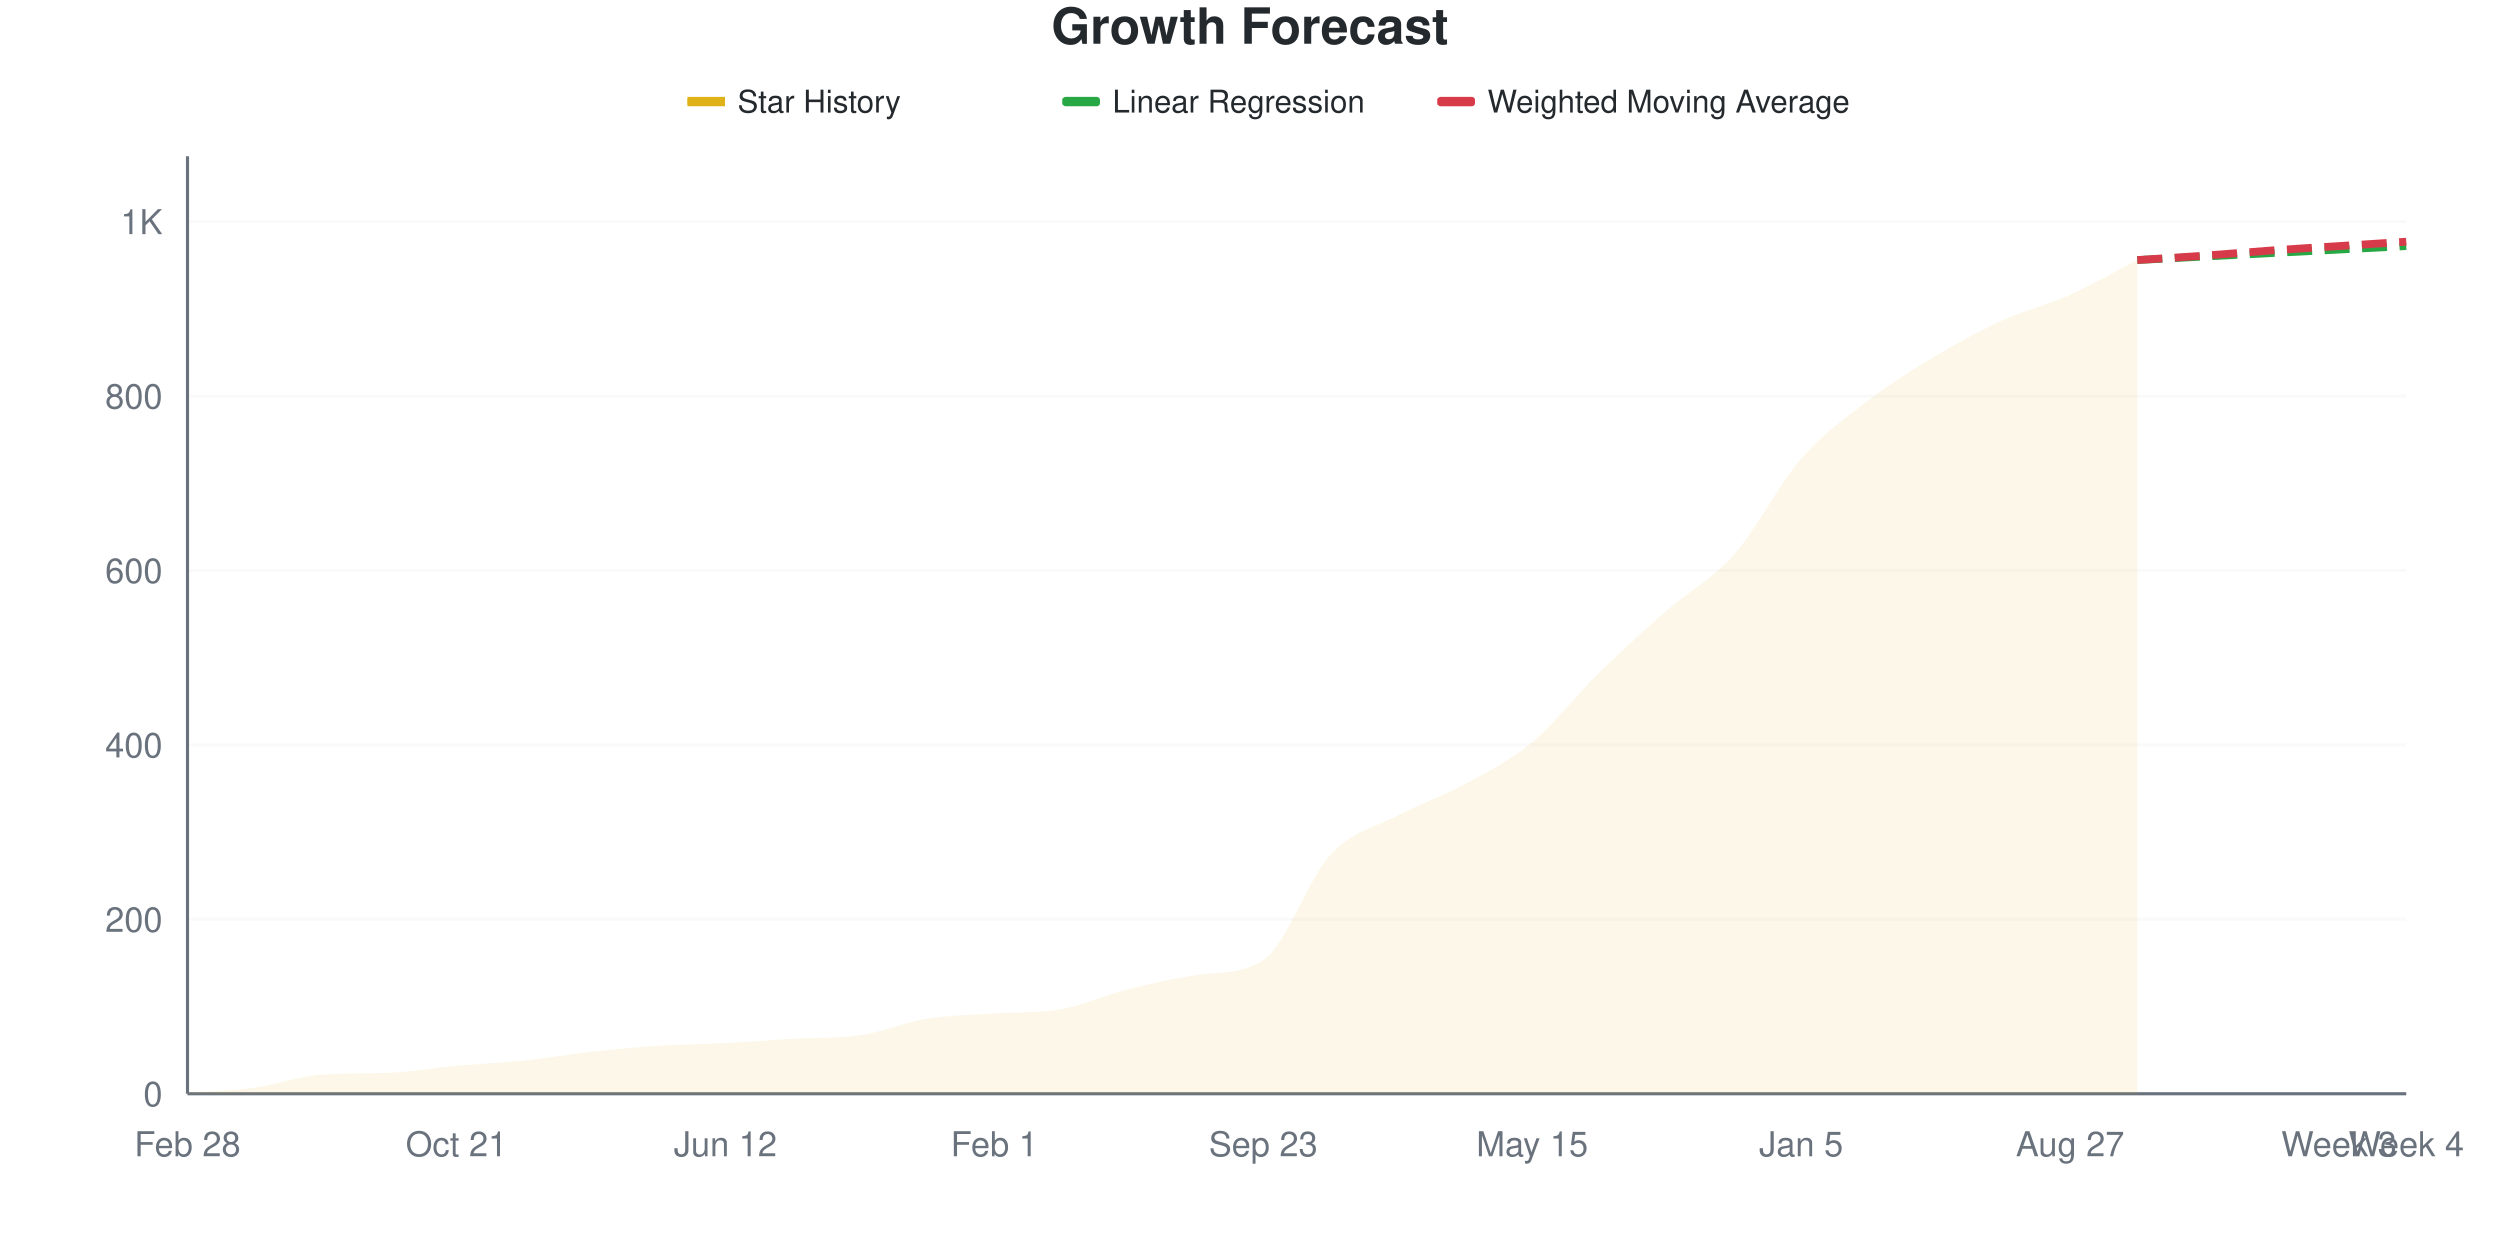
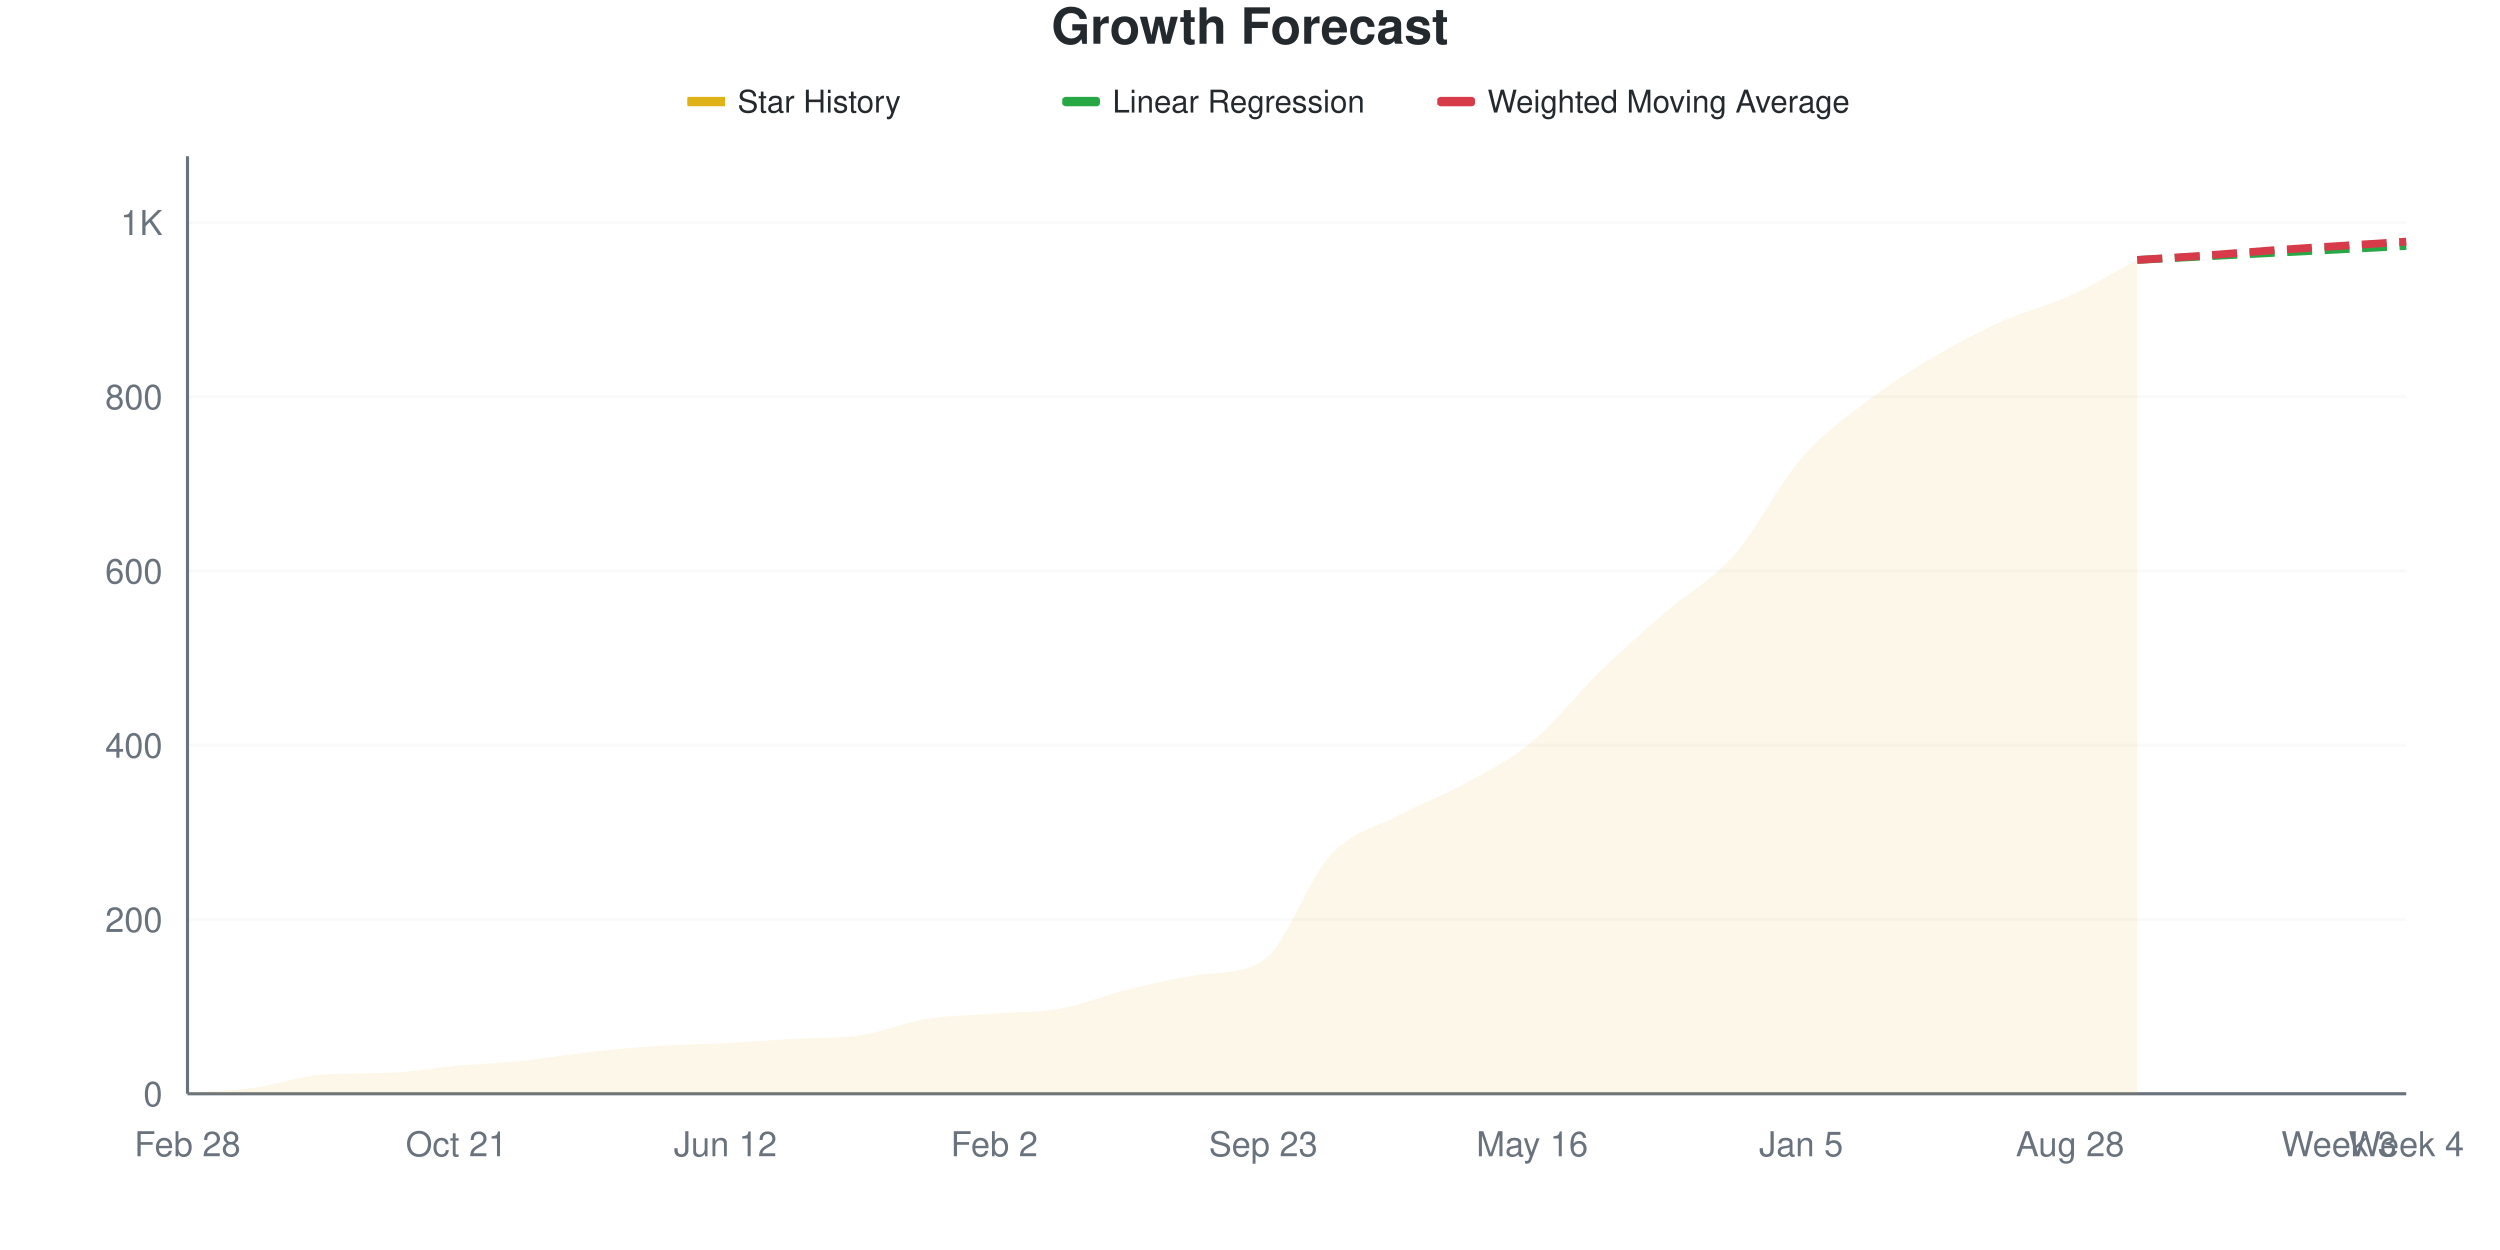
<svg xmlns="http://www.w3.org/2000/svg" viewBox="0 0 800 400" width="800" height="400">
  <style>
    @keyframes drawLine {
      to { stroke-dashoffset: 0; }
    }
    @keyframes fadeInPoint {
      from { opacity: 0; }
      to { opacity: 1; }
    }
    .data-line-0 {
      stroke-dasharray: 1071;
      stroke-dashoffset: 1071;
      animation: drawLine 2s ease-out forwards;
    }
    .data-point {
      opacity: 0;
      animation: fadeInPoint 0.5s ease-out forwards;
    }
    .chart-bg { fill: #fff; }
    .chart-text { fill: #24292e; }
    .chart-muted { fill: #6a737d; }
    .chart-grid { stroke: #eee; }
    .chart-axis { stroke: #6a737d; }
    @media (prefers-color-scheme: dark) {
      .chart-bg { fill: #0d1117; }
      .chart-text { fill: #e6edf3; }
      .chart-muted { fill: #8b949e; }
      .chart-grid { stroke: #21262d; }
      .chart-axis { stroke: #8b949e; }
    }
  </style>
  <rect width="800" height="400" class="chart-bg" />
  <text x="400" y="14" text-anchor="middle" class="chart-text" font-size="16" font-weight="bold" font-family="-apple-system, BlinkMacSystemFont, 'Segoe UI', Helvetica, Arial, sans-serif">Growth Forecast</text>
  <g class="legend">
    <rect x="220" y="31" width="12" height="3" fill="#dfb317" />
    <line x1="220" y1="32.5" x2="232" y2="32.5" stroke="#dfb317" stroke-width="2" />
    <text x="236" y="36" class="chart-text" font-size="10" font-family="-apple-system, BlinkMacSystemFont, 'Segoe UI', Helvetica, Arial, sans-serif">Star History</text>
    <rect x="340" y="31" width="12" height="3" fill="#28a745" rx="1" />
    <line x1="340" y1="32.5" x2="352" y2="32.5" stroke="#28a745" stroke-width="2" stroke-dasharray="4,2" />
    <text x="356" y="36" class="chart-text" font-size="10" font-family="-apple-system, BlinkMacSystemFont, 'Segoe UI', Helvetica, Arial, sans-serif">Linear Regression</text>
    <rect x="460" y="31" width="12" height="3" fill="#d73a49" rx="1" />
    <line x1="460" y1="32.5" x2="472" y2="32.5" stroke="#d73a49" stroke-width="2" stroke-dasharray="4,2" />
    <text x="476" y="36" class="chart-text" font-size="10" font-family="-apple-system, BlinkMacSystemFont, 'Segoe UI', Helvetica, Arial, sans-serif">Weighted Moving Average</text>
  </g>
  <g class="grid">
    <line x1="60" y1="350" x2="770" y2="350" class="chart-grid" stroke-opacity="0.3" />
    <text x="52" y="354" text-anchor="end" class="chart-muted" font-size="11" font-family="-apple-system, BlinkMacSystemFont, 'Segoe UI', Helvetica, Arial, sans-serif">0</text>
-     <line x1="60" y1="294.186" x2="770" y2="294.186" class="chart-grid" stroke-opacity="0.3" />
-     <text x="52" y="298.186" text-anchor="end" class="chart-muted" font-size="11" font-family="-apple-system, BlinkMacSystemFont, 'Segoe UI', Helvetica, Arial, sans-serif">200</text>
-     <line x1="60" y1="238.372" x2="770" y2="238.372" class="chart-grid" stroke-opacity="0.3" />
-     <text x="52" y="242.372" text-anchor="end" class="chart-muted" font-size="11" font-family="-apple-system, BlinkMacSystemFont, 'Segoe UI', Helvetica, Arial, sans-serif">400</text>
-     <line x1="60" y1="182.558" x2="770" y2="182.558" class="chart-grid" stroke-opacity="0.3" />
-     <text x="52" y="186.558" text-anchor="end" class="chart-muted" font-size="11" font-family="-apple-system, BlinkMacSystemFont, 'Segoe UI', Helvetica, Arial, sans-serif">600</text>
-     <line x1="60" y1="126.744" x2="770" y2="126.744" class="chart-grid" stroke-opacity="0.3" />
-     <text x="52" y="130.744" text-anchor="end" class="chart-muted" font-size="11" font-family="-apple-system, BlinkMacSystemFont, 'Segoe UI', Helvetica, Arial, sans-serif">800</text>
-     <line x1="60" y1="70.93" x2="770" y2="70.93" class="chart-grid" stroke-opacity="0.3" />
-     <text x="52" y="74.93" text-anchor="end" class="chart-muted" font-size="11" font-family="-apple-system, BlinkMacSystemFont, 'Segoe UI', Helvetica, Arial, sans-serif">1K</text>
+     <line x1="60" y1="294.238" x2="770" y2="294.238" class="chart-grid" stroke-opacity="0.3" />
+     <text x="52" y="298.238" text-anchor="end" class="chart-muted" font-size="11" font-family="-apple-system, BlinkMacSystemFont, 'Segoe UI', Helvetica, Arial, sans-serif">200</text>
+     <line x1="60" y1="238.476" x2="770" y2="238.476" class="chart-grid" stroke-opacity="0.3" />
+     <text x="52" y="242.476" text-anchor="end" class="chart-muted" font-size="11" font-family="-apple-system, BlinkMacSystemFont, 'Segoe UI', Helvetica, Arial, sans-serif">400</text>
+     <line x1="60" y1="182.714" x2="770" y2="182.714" class="chart-grid" stroke-opacity="0.3" />
+     <text x="52" y="186.714" text-anchor="end" class="chart-muted" font-size="11" font-family="-apple-system, BlinkMacSystemFont, 'Segoe UI', Helvetica, Arial, sans-serif">600</text>
+     <line x1="60" y1="126.952" x2="770" y2="126.952" class="chart-grid" stroke-opacity="0.3" />
+     <text x="52" y="130.952" text-anchor="end" class="chart-muted" font-size="11" font-family="-apple-system, BlinkMacSystemFont, 'Segoe UI', Helvetica, Arial, sans-serif">800</text>
+     <line x1="60" y1="71.19" x2="770" y2="71.19" class="chart-grid" stroke-opacity="0.3" />
+     <text x="52" y="75.19" text-anchor="end" class="chart-muted" font-size="11" font-family="-apple-system, BlinkMacSystemFont, 'Segoe UI', Helvetica, Arial, sans-serif">1K</text>
  </g>
  <g class="milestones">
    
  </g>
  <g class="x-axis">
    <text x="60" y="370" text-anchor="middle" class="chart-muted" font-size="11" font-family="-apple-system, BlinkMacSystemFont, 'Segoe UI', Helvetica, Arial, sans-serif">Feb 28</text>
    <text x="146.061" y="370" text-anchor="middle" class="chart-muted" font-size="11" font-family="-apple-system, BlinkMacSystemFont, 'Segoe UI', Helvetica, Arial, sans-serif">Oct 21</text>
    <text x="232.121" y="370" text-anchor="middle" class="chart-muted" font-size="11" font-family="-apple-system, BlinkMacSystemFont, 'Segoe UI', Helvetica, Arial, sans-serif">Jun 12</text>
-     <text x="318.182" y="370" text-anchor="middle" class="chart-muted" font-size="11" font-family="-apple-system, BlinkMacSystemFont, 'Segoe UI', Helvetica, Arial, sans-serif">Feb 1</text>
+     <text x="318.182" y="370" text-anchor="middle" class="chart-muted" font-size="11" font-family="-apple-system, BlinkMacSystemFont, 'Segoe UI', Helvetica, Arial, sans-serif">Feb 2</text>
    <text x="404.242" y="370" text-anchor="middle" class="chart-muted" font-size="11" font-family="-apple-system, BlinkMacSystemFont, 'Segoe UI', Helvetica, Arial, sans-serif">Sep 23</text>
-     <text x="490.303" y="370" text-anchor="middle" class="chart-muted" font-size="11" font-family="-apple-system, BlinkMacSystemFont, 'Segoe UI', Helvetica, Arial, sans-serif">May 15</text>
+     <text x="490.303" y="370" text-anchor="middle" class="chart-muted" font-size="11" font-family="-apple-system, BlinkMacSystemFont, 'Segoe UI', Helvetica, Arial, sans-serif">May 16</text>
    <text x="576.364" y="370" text-anchor="middle" class="chart-muted" font-size="11" font-family="-apple-system, BlinkMacSystemFont, 'Segoe UI', Helvetica, Arial, sans-serif">Jan 5</text>
-     <text x="662.424" y="370" text-anchor="middle" class="chart-muted" font-size="11" font-family="-apple-system, BlinkMacSystemFont, 'Segoe UI', Helvetica, Arial, sans-serif">Aug 27</text>
+     <text x="662.424" y="370" text-anchor="middle" class="chart-muted" font-size="11" font-family="-apple-system, BlinkMacSystemFont, 'Segoe UI', Helvetica, Arial, sans-serif">Aug 28</text>
    <text x="748.485" y="370" text-anchor="middle" class="chart-muted" font-size="11" font-family="-apple-system, BlinkMacSystemFont, 'Segoe UI', Helvetica, Arial, sans-serif">Week 3</text>
    <text x="770" y="370" text-anchor="middle" class="chart-muted" font-size="11" font-family="-apple-system, BlinkMacSystemFont, 'Segoe UI', Helvetica, Arial, sans-serif">Week 4</text>
  </g>
  <line x1="60" y1="50" x2="60" y2="350" class="chart-axis" stroke-width="1" />
  <line x1="60" y1="350" x2="770" y2="350" class="chart-axis" stroke-width="1" />
-   <path d="M60,350 L60,349.721 C67.172,349.163 74.343,349.023 81.515,348.047 C88.687,347.07 95.859,344.342 103.03,343.86 C110.202,343.379 117.374,343.585 124.545,343.302 C131.717,343.019 138.889,341.721 146.061,341.07 C153.232,340.419 160.404,340.14 167.576,339.395 C174.747,338.651 181.919,337.395 189.091,336.605 C196.263,335.814 203.434,335.116 210.606,334.651 C217.778,334.186 224.949,334.186 232.121,333.814 C239.293,333.442 246.465,332.825 253.636,332.419 C260.808,332.012 267.98,332.342 275.152,331.302 C282.323,330.263 289.495,327.163 296.667,326 C303.838,324.837 311.01,324.836 318.182,324.326 C325.354,323.815 332.525,324.229 339.697,322.93 C346.869,321.632 354.04,318.326 361.212,316.512 C368.384,314.698 375.556,313.15 382.727,312.047 C389.899,310.943 397.071,311.916 404.242,307.302 C411.414,302.688 418.586,281.256 425.758,273.535 C432.929,265.814 440.101,264.744 447.273,260.977 C454.444,257.209 461.616,254.837 468.788,250.93 C475.96,247.023 483.131,243.488 490.303,237.535 C497.475,231.581 504.646,222.233 511.818,215.209 C518.99,208.186 526.162,201.674 533.333,195.395 C540.505,189.116 547.677,185.628 554.848,177.535 C562.02,169.442 569.192,155.07 576.364,146.837 C583.535,138.605 590.707,133.628 597.879,128.14 C605.051,122.651 612.222,118.186 619.394,113.907 C626.566,109.628 633.737,105.721 640.909,102.465 C648.081,99.209 655.253,97.581 662.424,94.372 C669.596,91.163 676.768,86.93 683.939,83.209 L683.939,350 L60,350 Z" fill="#dfb317" fill-opacity="0.1" />
-   <path d="M60,350 L60,349.721 C67.172,349.163 74.343,349.023 81.515,348.047 C88.687,347.07 95.859,344.342 103.03,343.86 C110.202,343.379 117.374,343.585 124.545,343.302 C131.717,343.019 138.889,341.721 146.061,341.07 C153.232,340.419 160.404,340.14 167.576,339.395 C174.747,338.651 181.919,337.395 189.091,336.605 C196.263,335.814 203.434,335.116 210.606,334.651 C217.778,334.186 224.949,334.186 232.121,333.814 C239.293,333.442 246.465,332.825 253.636,332.419 C260.808,332.012 267.98,332.342 275.152,331.302 C282.323,330.263 289.495,327.163 296.667,326 C303.838,324.837 311.01,324.836 318.182,324.326 C325.354,323.815 332.525,324.229 339.697,322.93 C346.869,321.632 354.04,318.326 361.212,316.512 C368.384,314.698 375.556,313.15 382.727,312.047 C389.899,310.943 397.071,311.916 404.242,307.302 C411.414,302.688 418.586,281.256 425.758,273.535 C432.929,265.814 440.101,264.744 447.273,260.977 C454.444,257.209 461.616,254.837 468.788,250.93 C475.96,247.023 483.131,243.488 490.303,237.535 C497.475,231.581 504.646,222.233 511.818,215.209 C518.99,208.186 526.162,201.674 533.333,195.395 C540.505,189.116 547.677,185.628 554.848,177.535 C562.02,169.442 569.192,155.07 576.364,146.837 C583.535,138.605 590.707,133.628 597.879,128.14 C605.051,122.651 612.222,118.186 619.394,113.907 C626.566,109.628 633.737,105.721 640.909,102.465 C648.081,99.209 655.253,97.581 662.424,94.372 C669.596,91.163 676.768,86.93 683.939,83.209" fill="none" stroke="#dfb317" stroke-width="2.5" class="data-line-0" />
-   <path d="M683.939,83.209 C691.111,82.837 698.283,82.465 705.455,82.093 C712.626,81.721 719.798,81.349 726.97,80.977 C734.141,80.605 741.313,80.233 748.485,79.86 C755.657,79.488 762.828,79.116 770,78.744" fill="none" stroke="#28a745" stroke-width="2.5" stroke-dasharray="8,4" />
-   <path d="M683.939,83.209 C691.111,82.744 698.283,82.326 705.455,81.814 C712.626,81.302 719.798,80.651 726.97,80.14 C734.141,79.628 741.313,79.209 748.485,78.744 C755.657,78.279 762.828,77.814 770,77.349" fill="none" stroke="#d73a49" stroke-width="2.5" stroke-dasharray="8,4" />
+   <path d="M60,350 L60,349.721 C67.172,349.164 74.343,349.024 81.515,348.048 C88.687,347.072 95.859,344.347 103.03,343.866 C110.202,343.386 117.374,343.591 124.545,343.309 C131.717,343.026 138.889,341.729 146.061,341.078 C153.232,340.428 160.404,340.149 167.576,339.405 C174.747,338.662 181.919,337.407 189.091,336.617 C196.263,335.827 203.434,335.13 210.606,334.665 C217.778,334.201 224.949,334.201 232.121,333.829 C239.293,333.457 246.465,332.841 253.636,332.435 C260.808,332.029 267.98,332.358 275.152,331.32 C282.323,330.281 289.495,327.184 296.667,326.022 C303.838,324.861 311.01,324.907 318.182,324.349 C325.354,323.792 332.525,323.978 339.697,322.677 C346.869,321.375 354.04,318.309 361.212,316.543 C368.384,314.777 375.556,313.184 382.727,312.082 C389.899,310.979 397.071,311.952 404.242,307.342 C411.414,302.732 418.586,281.32 425.758,273.606 C432.929,265.892 440.101,264.87 447.273,261.059 C454.444,257.249 461.616,254.693 468.788,250.743 C475.96,246.794 483.131,243.309 490.303,237.361 C497.475,231.413 504.646,222.026 511.818,215.056 C518.99,208.086 526.162,201.766 533.333,195.539 C540.505,189.312 547.677,185.827 554.848,177.695 C562.02,169.563 569.192,155.019 576.364,146.747 C583.535,138.476 590.707,133.55 597.879,128.067 C605.051,122.584 612.222,118.076 619.394,113.848 C626.566,109.619 633.737,105.901 640.909,102.695 C648.081,99.489 655.253,97.862 662.424,94.61 C669.596,91.357 676.768,86.989 683.939,83.178 L683.939,350 L60,350 Z" fill="#dfb317" fill-opacity="0.1" />
+   <path d="M60,350 L60,349.721 C67.172,349.164 74.343,349.024 81.515,348.048 C88.687,347.072 95.859,344.347 103.03,343.866 C110.202,343.386 117.374,343.591 124.545,343.309 C131.717,343.026 138.889,341.729 146.061,341.078 C153.232,340.428 160.404,340.149 167.576,339.405 C174.747,338.662 181.919,337.407 189.091,336.617 C196.263,335.827 203.434,335.13 210.606,334.665 C217.778,334.201 224.949,334.201 232.121,333.829 C239.293,333.457 246.465,332.841 253.636,332.435 C260.808,332.029 267.98,332.358 275.152,331.32 C282.323,330.281 289.495,327.184 296.667,326.022 C303.838,324.861 311.01,324.907 318.182,324.349 C325.354,323.792 332.525,323.978 339.697,322.677 C346.869,321.375 354.04,318.309 361.212,316.543 C368.384,314.777 375.556,313.184 382.727,312.082 C389.899,310.979 397.071,311.952 404.242,307.342 C411.414,302.732 418.586,281.32 425.758,273.606 C432.929,265.892 440.101,264.87 447.273,261.059 C454.444,257.249 461.616,254.693 468.788,250.743 C475.96,246.794 483.131,243.309 490.303,237.361 C497.475,231.413 504.646,222.026 511.818,215.056 C518.99,208.086 526.162,201.766 533.333,195.539 C540.505,189.312 547.677,185.827 554.848,177.695 C562.02,169.563 569.192,155.019 576.364,146.747 C583.535,138.476 590.707,133.55 597.879,128.067 C605.051,122.584 612.222,118.076 619.394,113.848 C626.566,109.619 633.737,105.901 640.909,102.695 C648.081,99.489 655.253,97.862 662.424,94.61 C669.596,91.357 676.768,86.989 683.939,83.178" fill="none" stroke="#dfb317" stroke-width="2.5" class="data-line-0" />
+   <path d="M683.939,83.178 C691.111,82.807 698.283,82.435 705.455,82.063 C712.626,81.691 719.798,81.32 726.97,80.948 C734.141,80.576 741.313,80.204 748.485,79.833 C755.657,79.461 762.828,79.089 770,78.717" fill="none" stroke="#28a745" stroke-width="2.5" stroke-dasharray="8,4" />
+   <path d="M683.939,83.178 C691.111,82.714 698.283,82.296 705.455,81.784 C712.626,81.273 719.798,80.623 726.97,80.112 C734.141,79.6 741.313,79.182 748.485,78.717 C755.657,78.253 762.828,77.788 770,77.323" fill="none" stroke="#d73a49" stroke-width="2.5" stroke-dasharray="8,4" />
  <g class="points">
    <circle cx="60" cy="349.721" r="4" fill="#dfb317" class="data-point" style="animation-delay: 1.50s" />
-     <circle cx="81.515" cy="348.047" r="4" fill="#dfb317" class="data-point" style="animation-delay: 1.55s" />
-     <circle cx="103.03" cy="343.86" r="4" fill="#dfb317" class="data-point" style="animation-delay: 1.60s" />
-     <circle cx="124.545" cy="343.302" r="4" fill="#dfb317" class="data-point" style="animation-delay: 1.65s" />
-     <circle cx="146.061" cy="341.07" r="4" fill="#dfb317" class="data-point" style="animation-delay: 1.70s" />
-     <circle cx="167.576" cy="339.395" r="4" fill="#dfb317" class="data-point" style="animation-delay: 1.75s" />
-     <circle cx="189.091" cy="336.605" r="4" fill="#dfb317" class="data-point" style="animation-delay: 1.80s" />
-     <circle cx="210.606" cy="334.651" r="4" fill="#dfb317" class="data-point" style="animation-delay: 1.85s" />
-     <circle cx="232.121" cy="333.814" r="4" fill="#dfb317" class="data-point" style="animation-delay: 1.90s" />
-     <circle cx="253.636" cy="332.419" r="4" fill="#dfb317" class="data-point" style="animation-delay: 1.95s" />
-     <circle cx="275.152" cy="331.302" r="4" fill="#dfb317" class="data-point" style="animation-delay: 2.00s" />
-     <circle cx="296.667" cy="326" r="4" fill="#dfb317" class="data-point" style="animation-delay: 2.05s" />
-     <circle cx="318.182" cy="324.326" r="4" fill="#dfb317" class="data-point" style="animation-delay: 2.10s" />
-     <circle cx="339.697" cy="322.93" r="4" fill="#dfb317" class="data-point" style="animation-delay: 2.15s" />
-     <circle cx="361.212" cy="316.512" r="4" fill="#dfb317" class="data-point" style="animation-delay: 2.20s" />
-     <circle cx="382.727" cy="312.047" r="4" fill="#dfb317" class="data-point" style="animation-delay: 2.25s" />
-     <circle cx="404.242" cy="307.302" r="4" fill="#dfb317" class="data-point" style="animation-delay: 2.30s" />
-     <circle cx="425.758" cy="273.535" r="4" fill="#dfb317" class="data-point" style="animation-delay: 2.35s" />
-     <circle cx="447.273" cy="260.977" r="4" fill="#dfb317" class="data-point" style="animation-delay: 2.40s" />
-     <circle cx="468.788" cy="250.93" r="4" fill="#dfb317" class="data-point" style="animation-delay: 2.45s" />
-     <circle cx="490.303" cy="237.535" r="4" fill="#dfb317" class="data-point" style="animation-delay: 2.50s" />
-     <circle cx="511.818" cy="215.209" r="4" fill="#dfb317" class="data-point" style="animation-delay: 2.55s" />
-     <circle cx="533.333" cy="195.395" r="4" fill="#dfb317" class="data-point" style="animation-delay: 2.60s" />
-     <circle cx="554.848" cy="177.535" r="4" fill="#dfb317" class="data-point" style="animation-delay: 2.65s" />
-     <circle cx="576.364" cy="146.837" r="4" fill="#dfb317" class="data-point" style="animation-delay: 2.70s" />
-     <circle cx="597.879" cy="128.14" r="4" fill="#dfb317" class="data-point" style="animation-delay: 2.75s" />
-     <circle cx="619.394" cy="113.907" r="4" fill="#dfb317" class="data-point" style="animation-delay: 2.80s" />
-     <circle cx="640.909" cy="102.465" r="4" fill="#dfb317" class="data-point" style="animation-delay: 2.85s" />
-     <circle cx="662.424" cy="94.372" r="4" fill="#dfb317" class="data-point" style="animation-delay: 2.90s" />
-     <circle cx="683.939" cy="83.209" r="4" fill="#dfb317" class="data-point" style="animation-delay: 2.95s" />
+     <circle cx="81.515" cy="348.048" r="4" fill="#dfb317" class="data-point" style="animation-delay: 1.55s" />
+     <circle cx="103.03" cy="343.866" r="4" fill="#dfb317" class="data-point" style="animation-delay: 1.60s" />
+     <circle cx="124.545" cy="343.309" r="4" fill="#dfb317" class="data-point" style="animation-delay: 1.65s" />
+     <circle cx="146.061" cy="341.078" r="4" fill="#dfb317" class="data-point" style="animation-delay: 1.70s" />
+     <circle cx="167.576" cy="339.405" r="4" fill="#dfb317" class="data-point" style="animation-delay: 1.75s" />
+     <circle cx="189.091" cy="336.617" r="4" fill="#dfb317" class="data-point" style="animation-delay: 1.80s" />
+     <circle cx="210.606" cy="334.665" r="4" fill="#dfb317" class="data-point" style="animation-delay: 1.85s" />
+     <circle cx="232.121" cy="333.829" r="4" fill="#dfb317" class="data-point" style="animation-delay: 1.90s" />
+     <circle cx="253.636" cy="332.435" r="4" fill="#dfb317" class="data-point" style="animation-delay: 1.95s" />
+     <circle cx="275.152" cy="331.32" r="4" fill="#dfb317" class="data-point" style="animation-delay: 2.00s" />
+     <circle cx="296.667" cy="326.022" r="4" fill="#dfb317" class="data-point" style="animation-delay: 2.05s" />
+     <circle cx="318.182" cy="324.349" r="4" fill="#dfb317" class="data-point" style="animation-delay: 2.10s" />
+     <circle cx="339.697" cy="322.677" r="4" fill="#dfb317" class="data-point" style="animation-delay: 2.15s" />
+     <circle cx="361.212" cy="316.543" r="4" fill="#dfb317" class="data-point" style="animation-delay: 2.20s" />
+     <circle cx="382.727" cy="312.082" r="4" fill="#dfb317" class="data-point" style="animation-delay: 2.25s" />
+     <circle cx="404.242" cy="307.342" r="4" fill="#dfb317" class="data-point" style="animation-delay: 2.30s" />
+     <circle cx="425.758" cy="273.606" r="4" fill="#dfb317" class="data-point" style="animation-delay: 2.35s" />
+     <circle cx="447.273" cy="261.059" r="4" fill="#dfb317" class="data-point" style="animation-delay: 2.40s" />
+     <circle cx="468.788" cy="250.743" r="4" fill="#dfb317" class="data-point" style="animation-delay: 2.45s" />
+     <circle cx="490.303" cy="237.361" r="4" fill="#dfb317" class="data-point" style="animation-delay: 2.50s" />
+     <circle cx="511.818" cy="215.056" r="4" fill="#dfb317" class="data-point" style="animation-delay: 2.55s" />
+     <circle cx="533.333" cy="195.539" r="4" fill="#dfb317" class="data-point" style="animation-delay: 2.60s" />
+     <circle cx="554.848" cy="177.695" r="4" fill="#dfb317" class="data-point" style="animation-delay: 2.65s" />
+     <circle cx="576.364" cy="146.747" r="4" fill="#dfb317" class="data-point" style="animation-delay: 2.70s" />
+     <circle cx="597.879" cy="128.067" r="4" fill="#dfb317" class="data-point" style="animation-delay: 2.75s" />
+     <circle cx="619.394" cy="113.848" r="4" fill="#dfb317" class="data-point" style="animation-delay: 2.80s" />
+     <circle cx="640.909" cy="102.695" r="4" fill="#dfb317" class="data-point" style="animation-delay: 2.85s" />
+     <circle cx="662.424" cy="94.61" r="4" fill="#dfb317" class="data-point" style="animation-delay: 2.90s" />
+     <circle cx="683.939" cy="83.178" r="4" fill="#dfb317" class="data-point" style="animation-delay: 2.95s" />
  </g>
</svg>
